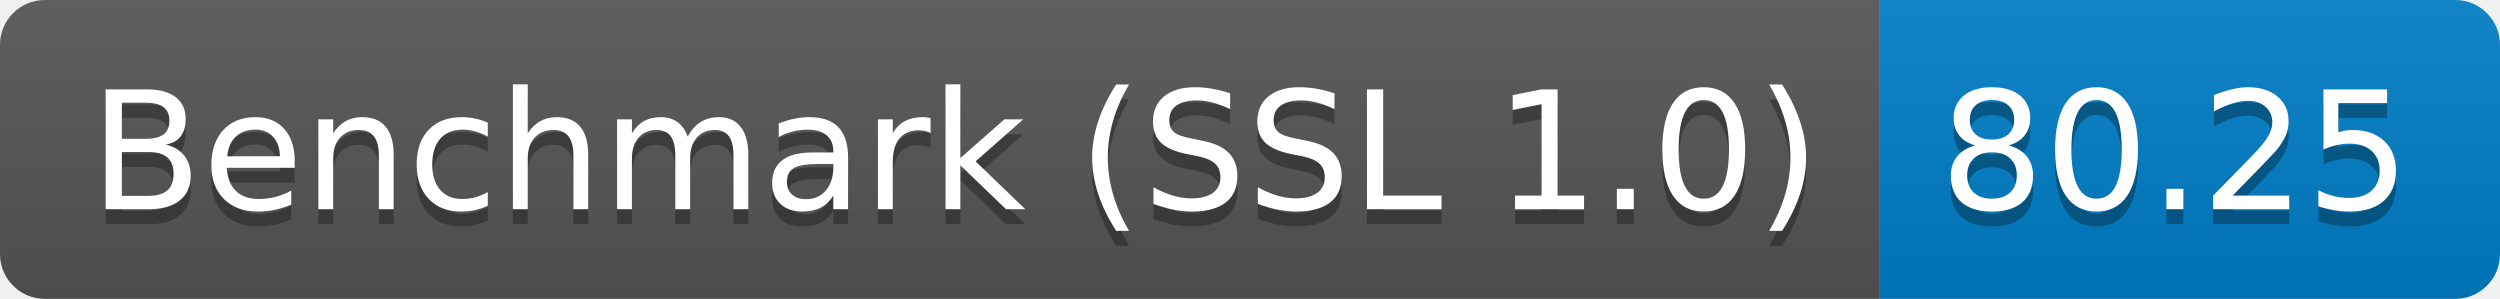
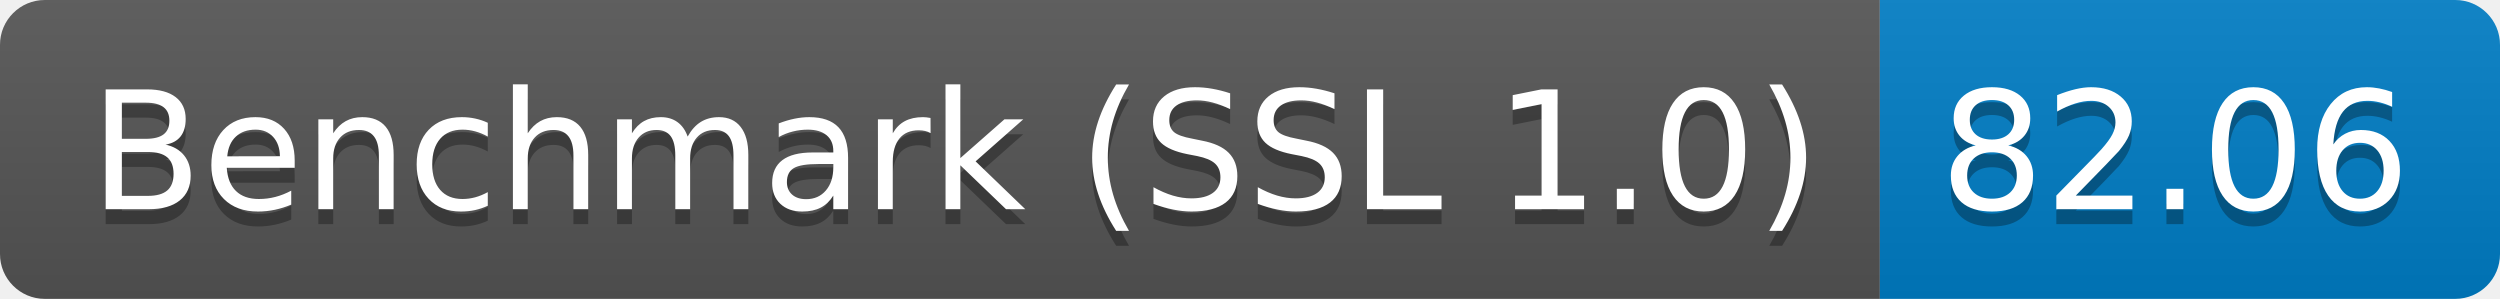
<svg xmlns="http://www.w3.org/2000/svg" height="20" width="167.3">
  <linearGradient id="smooth" x2="0" y2="100%">
    <stop offset="0" stop-color="#bbb" stop-opacity=".1" />
    <stop offset="1" stop-opacity=".1" />
  </linearGradient>
  <clipPath id="round">
    <rect fill="#fff" height="20" rx="3" width="167.3" />
  </clipPath>
  <g clip-path="url(#round)">
    <rect fill="#555" height="20" width="125.8" />
    <rect fill="#007ec6" height="20" width="41.5" x="125.8" />
    <rect fill="url(#smooth)" height="20" width="167.3" />
  </g>
  <g fill="#fff" font-family="DejaVu Sans,Verdana,Geneva,sans-serif" font-size="110" text-anchor="middle">
    <text fill="#010101" fill-opacity=".3" lengthAdjust="spacing" textLength="1158.0" transform="scale(0.1)" x="639.0" y="150">Benchmark (SSL 1.0)</text>
    <text lengthAdjust="spacing" textLength="1158.0" transform="scale(0.1)" x="639.0" y="140">Benchmark (SSL 1.0)</text>
-     <text fill="#010101" fill-opacity=".3" lengthAdjust="spacing" textLength="315.0" transform="scale(0.1)" x="1455.5" y="150">80.25</text>
-     <text lengthAdjust="spacing" textLength="315.0" transform="scale(0.1)" x="1455.5" y="140">80.25</text>
+     <text fill="#010101" fill-opacity=".3" lengthAdjust="spacing" textLength="315.0" transform="scale(0.1)" x="1455.5" y="150">82.06</text>
+     <text lengthAdjust="spacing" textLength="315.0" transform="scale(0.1)" x="1455.5" y="140">82.06</text>
  </g>
</svg>
